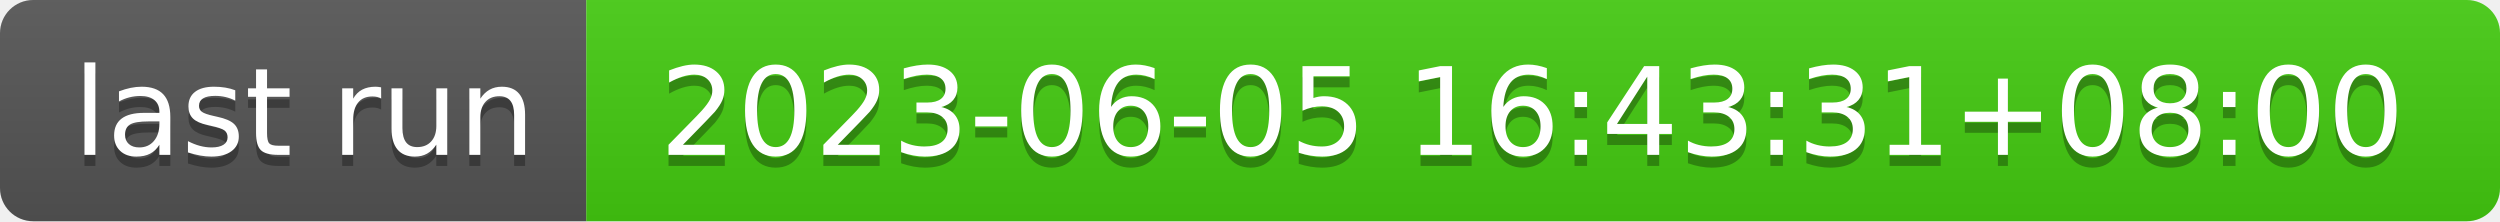
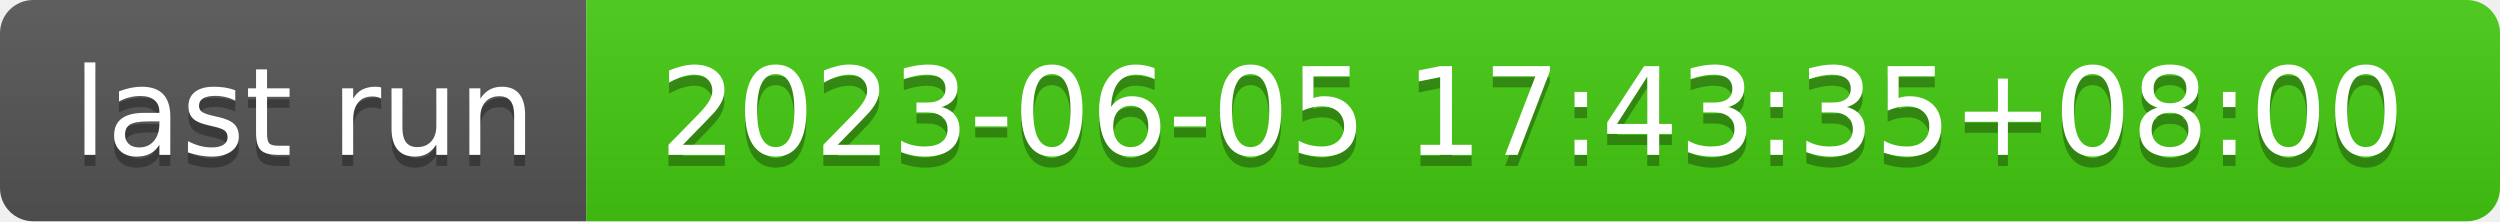
- <svg xmlns="http://www.w3.org/2000/svg" width="226" height="20" role="img" aria-label="last run: 2023-06-05 16:43:31+08:00">
+ <svg xmlns="http://www.w3.org/2000/svg" width="226" height="20" role="img" aria-label="last run: 2023-06-05 17:43:35+08:00">
  <linearGradient id="s" x2="0" y2="100%">
    <stop offset="0" stop-color="#bbb" stop-opacity=".1" />
    <stop offset="1" stop-opacity=".1" />
  </linearGradient>
  <clipPath id="r">
    <rect width="226" height="20" rx="3" fill="#fff" />
  </clipPath>
  <g clip-path="url(#r)">
    <rect width="53" height="20" fill="#555" />
    <rect x="53" width="173" height="20" fill="#4c1" />
    <rect width="226" height="20" fill="url(#s)" />
  </g>
  <g fill="#fff" text-anchor="middle" font-family="Verdana,Geneva,DejaVu Sans,sans-serif" text-rendering="geometricPrecision" font-size="110">
    <text aria-hidden="true" x="275" y="150" fill="#010101" fill-opacity=".3" transform="scale(.1)" textLength="430">last run</text>
    <text x="275" y="140" transform="scale(.1)" fill="#fff" textLength="430">last run</text>
-     <text aria-hidden="true" x="1385" y="150" fill="#010101" fill-opacity=".3" transform="scale(.1)" textLength="1630">2023-06-05 16:43:31+08:00</text>
-     <text x="1385" y="140" transform="scale(.1)" fill="#fff" textLength="1630">2023-06-05 16:43:31+08:00</text>
+     <text aria-hidden="true" x="1385" y="150" fill="#010101" fill-opacity=".3" transform="scale(.1)" textLength="1630">2023-06-05 17:43:35+08:00</text>
+     <text x="1385" y="140" transform="scale(.1)" fill="#fff" textLength="1630">2023-06-05 17:43:35+08:00</text>
  </g>
</svg>
